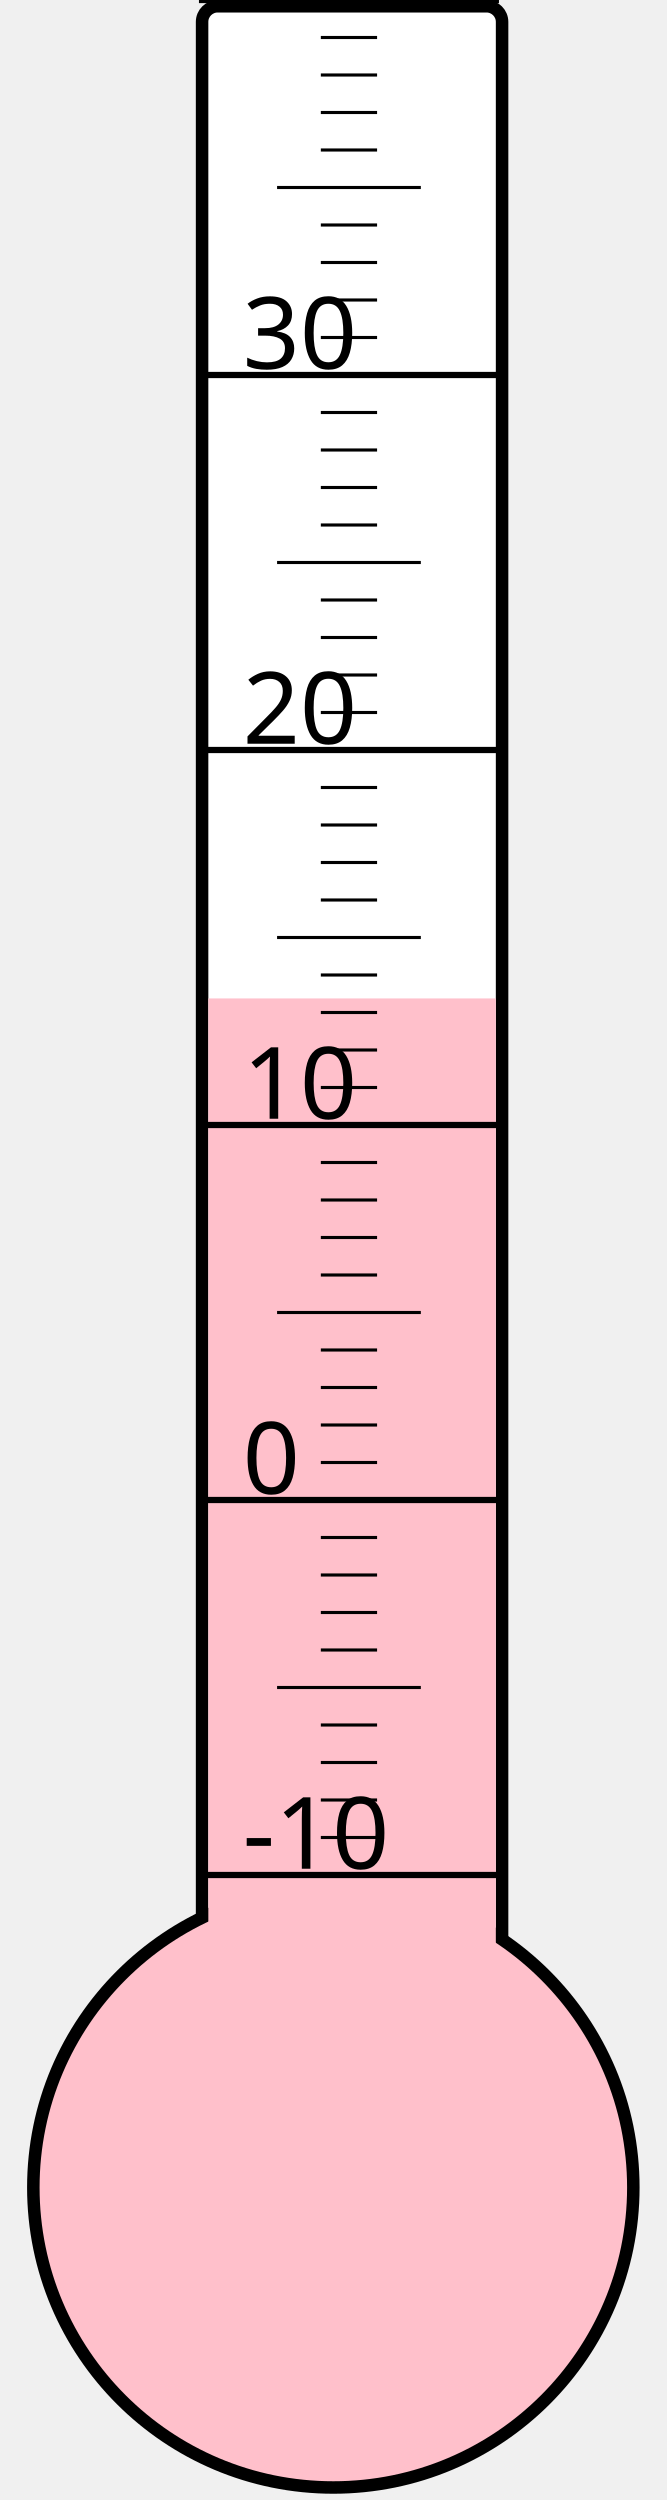
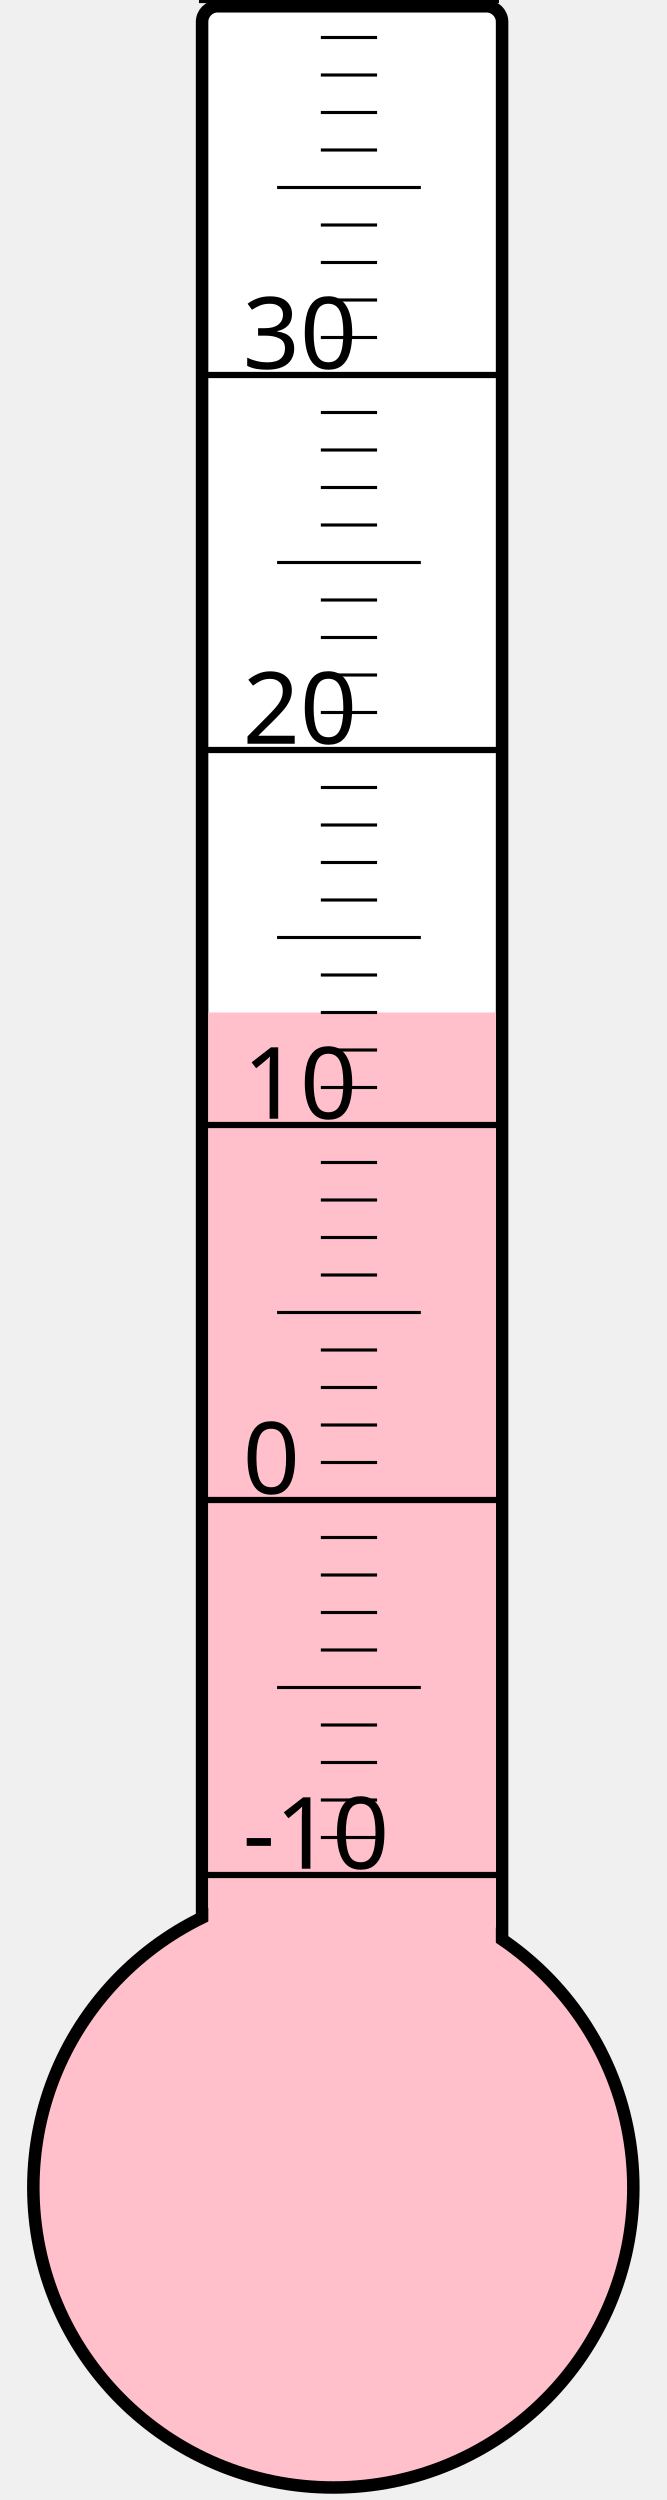
<svg xmlns="http://www.w3.org/2000/svg" width="40px" height="150px" viewBox="0 0 200 800">
  <rect width="200" height="800" x="0" y="0" style="fill: #ffffeb; fill-opacity: 0;" />
  <rect width="96" height="680" x="58" y="2" rx="5" ry="5" style="fill: white; fill-opacity: 1; stroke: black; stroke-width: 4;" />
  <circle cx="100" cy="700" r="96" style="fill: pink; stroke: black; stroke-width: 4;" />
-   <rect width="92" height="380.5" x="60" y="319.5" style="fill: pink; fill-opacity: 1; stroke-width: 0;" />
+   <rect width="92" height="376.0" x="60" y="324.0" style="fill: pink; fill-opacity: 1; stroke-width: 0;" />
  <text x="71" y="598" style="font-family: sans-serif; font-size: 24pt;">-10</text>
  <text x="71" y="478" style="font-family: sans-serif; font-size: 24pt;">0</text>
  <text x="71" y="358" style="font-family: sans-serif; font-size: 24pt;">10</text>
  <text x="71" y="238" style="font-family: sans-serif; font-size: 24pt;">20</text>
  <text x="71" y="118" style="font-family: sans-serif; font-size: 24pt;">30</text>
  <g style="stroke: black;">
    <line x1="57" y1="600" x2="153" y2="600" style="stroke-width: 2;" />
    <line x1="96" y1="588" x2="114" y2="588" style="stroke-width: 1;" />
    <line x1="96" y1="576" x2="114" y2="576" style="stroke-width: 1;" />
    <line x1="96" y1="564" x2="114" y2="564" style="stroke-width: 1;" />
    <line x1="96" y1="552" x2="114" y2="552" style="stroke-width: 1;" />
    <line x1="82" y1="540" x2="128" y2="540" style="stroke-width: 1;" />
    <line x1="96" y1="528" x2="114" y2="528" style="stroke-width: 1;" />
    <line x1="96" y1="516" x2="114" y2="516" style="stroke-width: 1;" />
    <line x1="96" y1="504" x2="114" y2="504" style="stroke-width: 1;" />
    <line x1="96" y1="492" x2="114" y2="492" style="stroke-width: 1;" />
    <line x1="57" y1="480" x2="153" y2="480" style="stroke-width: 2;" />
    <line x1="96" y1="468" x2="114" y2="468" style="stroke-width: 1;" />
    <line x1="96" y1="456" x2="114" y2="456" style="stroke-width: 1;" />
    <line x1="96" y1="444" x2="114" y2="444" style="stroke-width: 1;" />
    <line x1="96" y1="432" x2="114" y2="432" style="stroke-width: 1;" />
    <line x1="82" y1="420" x2="128" y2="420" style="stroke-width: 1;" />
    <line x1="96" y1="408" x2="114" y2="408" style="stroke-width: 1;" />
    <line x1="96" y1="396" x2="114" y2="396" style="stroke-width: 1;" />
    <line x1="96" y1="384" x2="114" y2="384" style="stroke-width: 1;" />
    <line x1="96" y1="372" x2="114" y2="372" style="stroke-width: 1;" />
    <line x1="57" y1="360" x2="153" y2="360" style="stroke-width: 2;" />
    <line x1="96" y1="348" x2="114" y2="348" style="stroke-width: 1;" />
    <line x1="96" y1="336" x2="114" y2="336" style="stroke-width: 1;" />
    <line x1="96" y1="324" x2="114" y2="324" style="stroke-width: 1;" />
    <line x1="96" y1="312" x2="114" y2="312" style="stroke-width: 1;" />
    <line x1="82" y1="300" x2="128" y2="300" style="stroke-width: 1;" />
    <line x1="96" y1="288" x2="114" y2="288" style="stroke-width: 1;" />
    <line x1="96" y1="276" x2="114" y2="276" style="stroke-width: 1;" />
    <line x1="96" y1="264" x2="114" y2="264" style="stroke-width: 1;" />
    <line x1="96" y1="252" x2="114" y2="252" style="stroke-width: 1;" />
    <line x1="57" y1="240" x2="153" y2="240" style="stroke-width: 2;" />
    <line x1="96" y1="228" x2="114" y2="228" style="stroke-width: 1;" />
    <line x1="96" y1="216" x2="114" y2="216" style="stroke-width: 1;" />
    <line x1="96" y1="204" x2="114" y2="204" style="stroke-width: 1;" />
    <line x1="96" y1="192" x2="114" y2="192" style="stroke-width: 1;" />
    <line x1="82" y1="180" x2="128" y2="180" style="stroke-width: 1;" />
    <line x1="96" y1="168" x2="114" y2="168" style="stroke-width: 1;" />
    <line x1="96" y1="156" x2="114" y2="156" style="stroke-width: 1;" />
    <line x1="96" y1="144" x2="114" y2="144" style="stroke-width: 1;" />
    <line x1="96" y1="132" x2="114" y2="132" style="stroke-width: 1;" />
    <line x1="57" y1="120" x2="153" y2="120" style="stroke-width: 2;" />
    <line x1="96" y1="108" x2="114" y2="108" style="stroke-width: 1;" />
    <line x1="96" y1="96" x2="114" y2="96" style="stroke-width: 1;" />
    <line x1="96" y1="84" x2="114" y2="84" style="stroke-width: 1;" />
    <line x1="96" y1="72" x2="114" y2="72" style="stroke-width: 1;" />
    <line x1="82" y1="60" x2="128" y2="60" style="stroke-width: 1;" />
    <line x1="96" y1="48" x2="114" y2="48" style="stroke-width: 1;" />
    <line x1="96" y1="36" x2="114" y2="36" style="stroke-width: 1;" />
    <line x1="96" y1="24" x2="114" y2="24" style="stroke-width: 1;" />
    <line x1="96" y1="12" x2="114" y2="12" style="stroke-width: 1;" />
    <line x1="57" y1="0" x2="153" y2="0" style="stroke-width: 2;" />
  </g>
</svg>
